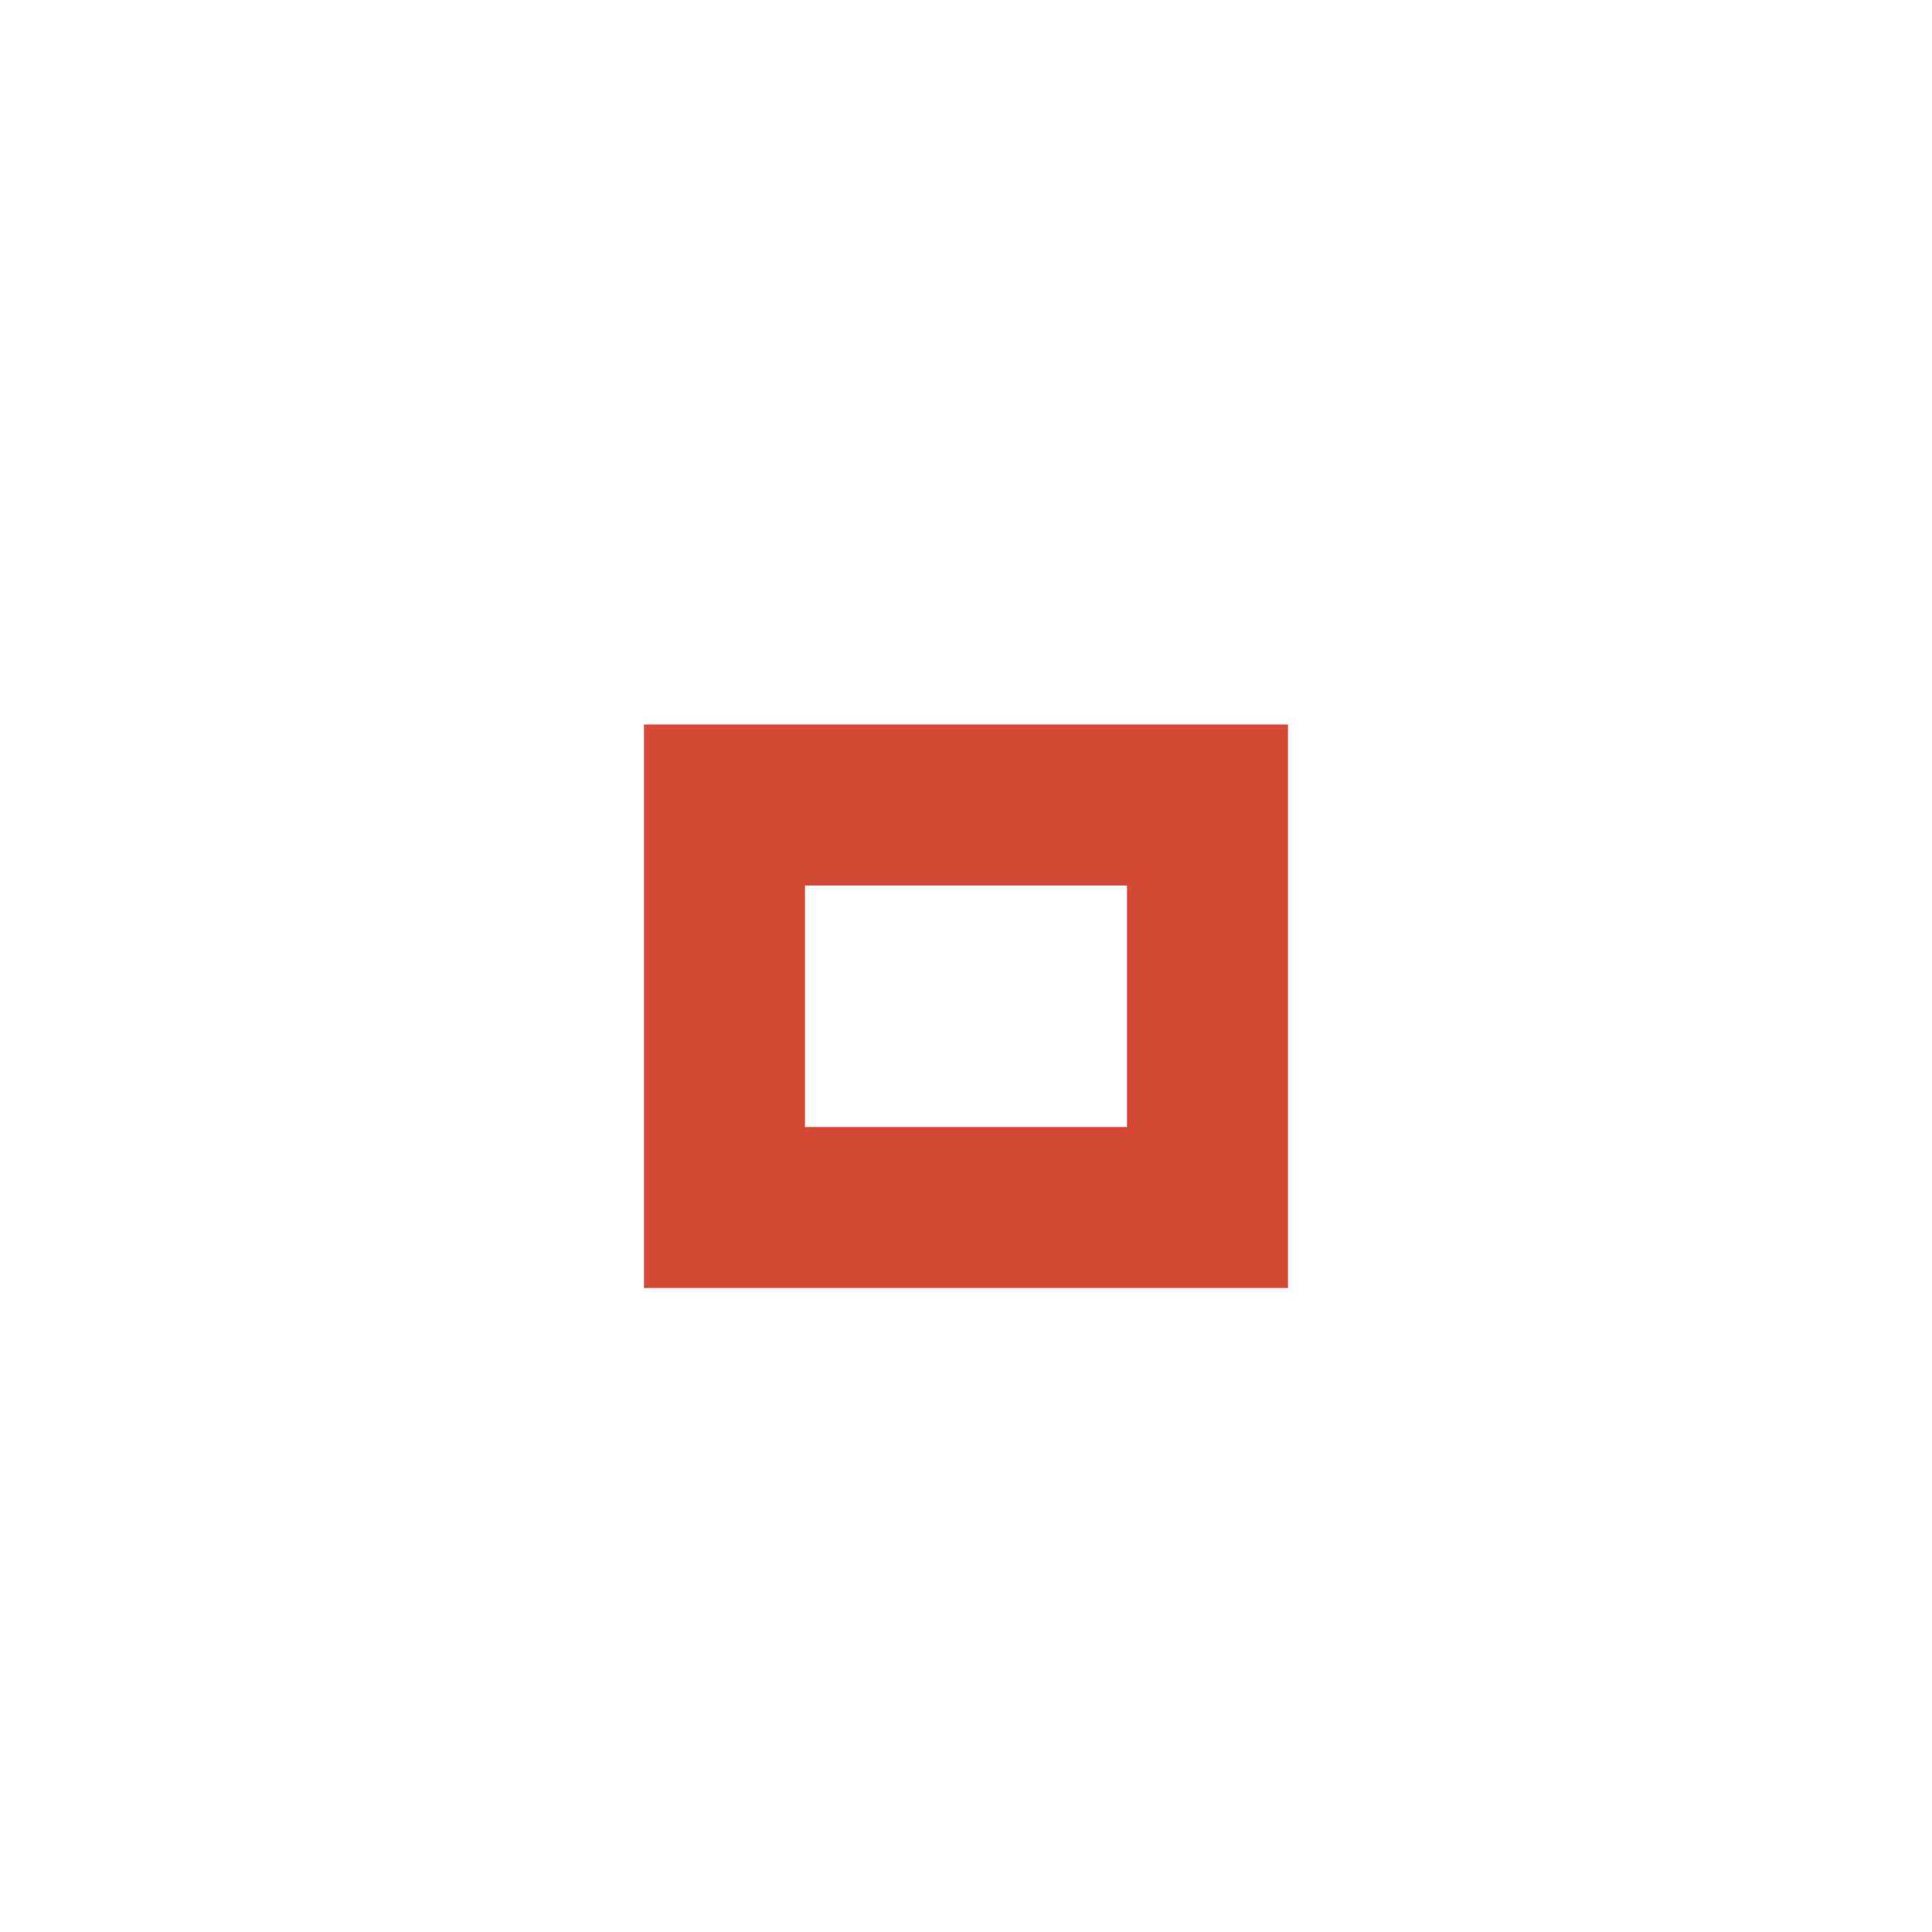
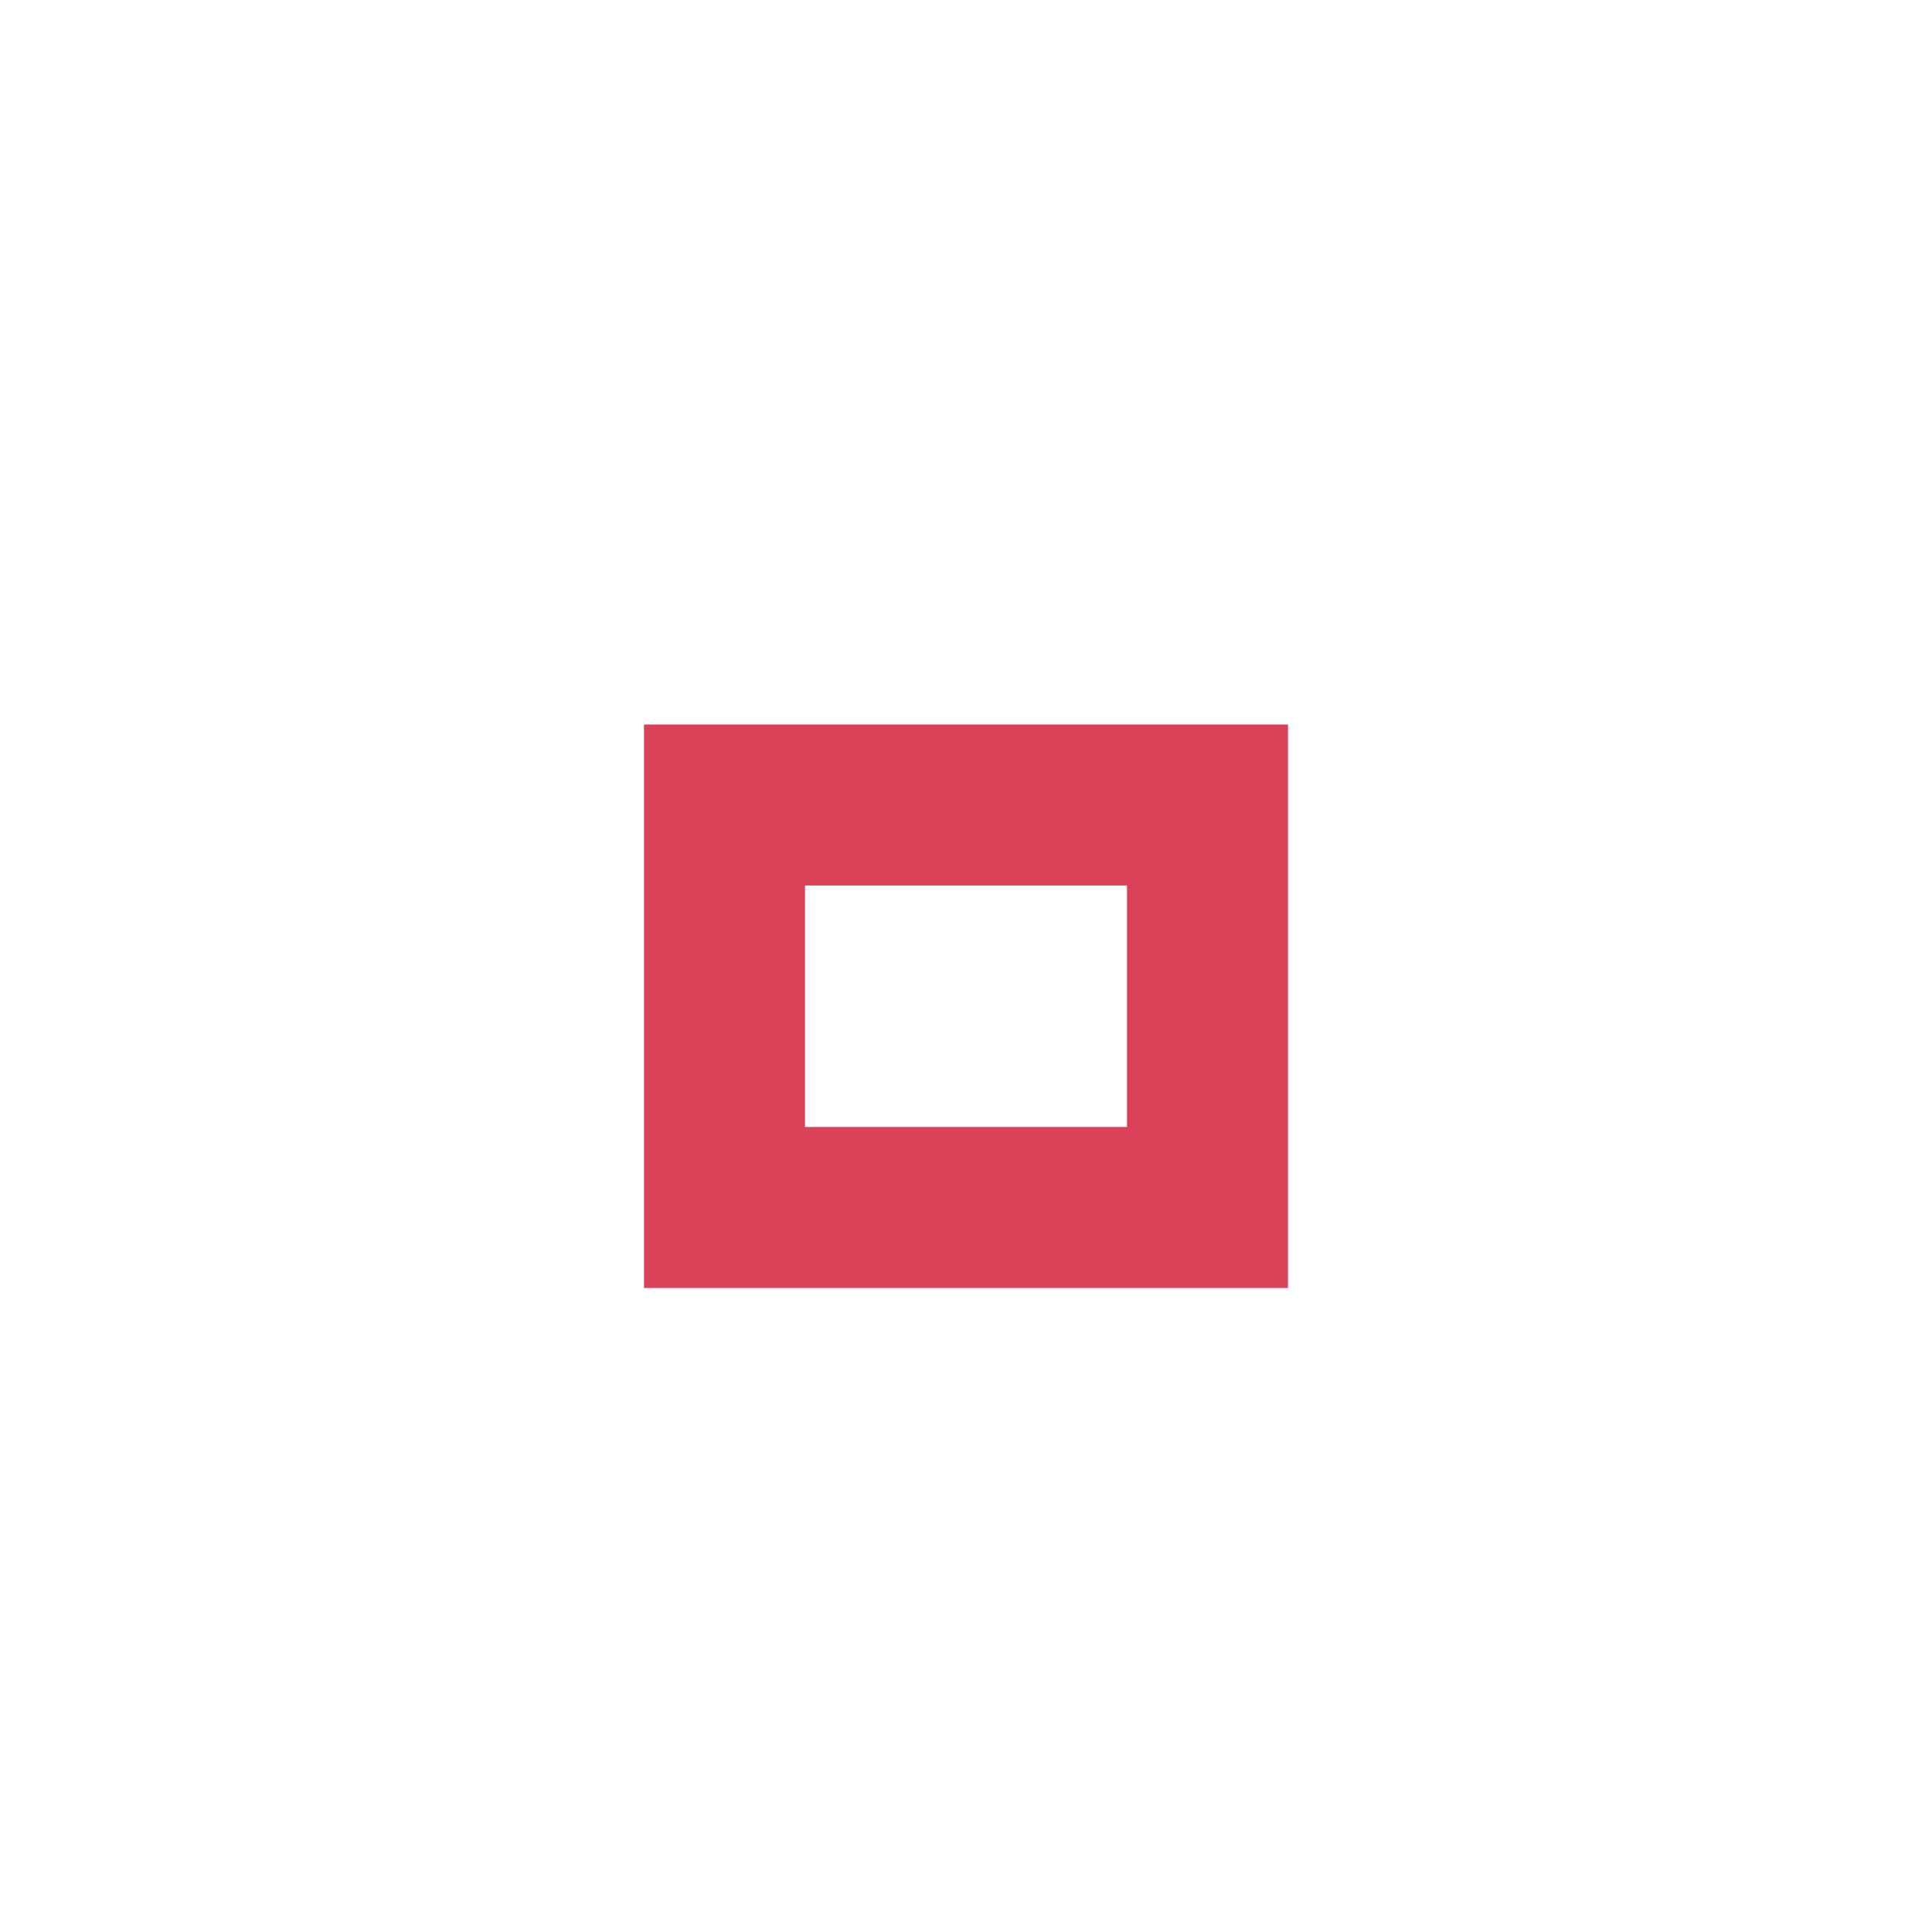
- <svg xmlns="http://www.w3.org/2000/svg" version="1.1" x="0px" y="0px" width="24px" height="24px" viewBox="0 0 24 24">
-   <path fill="#d64937" d="M14,14h-4v-3h4V14z M16,9H8v7h8V9z" />
+ <svg xmlns="http://www.w3.org/2000/svg" version="1.1" x="0px" y="0px" width="24px" height="24px" viewBox="0 0 24 24" id="svg2">
+   <defs id="defs8" />
+   <path fill="#d64937" d="M14,14h-4v-3h4V14z M16,9H8v7h8V9z" id="path4" style="fill:#d6374f;fill-opacity:0.941" />
</svg>
